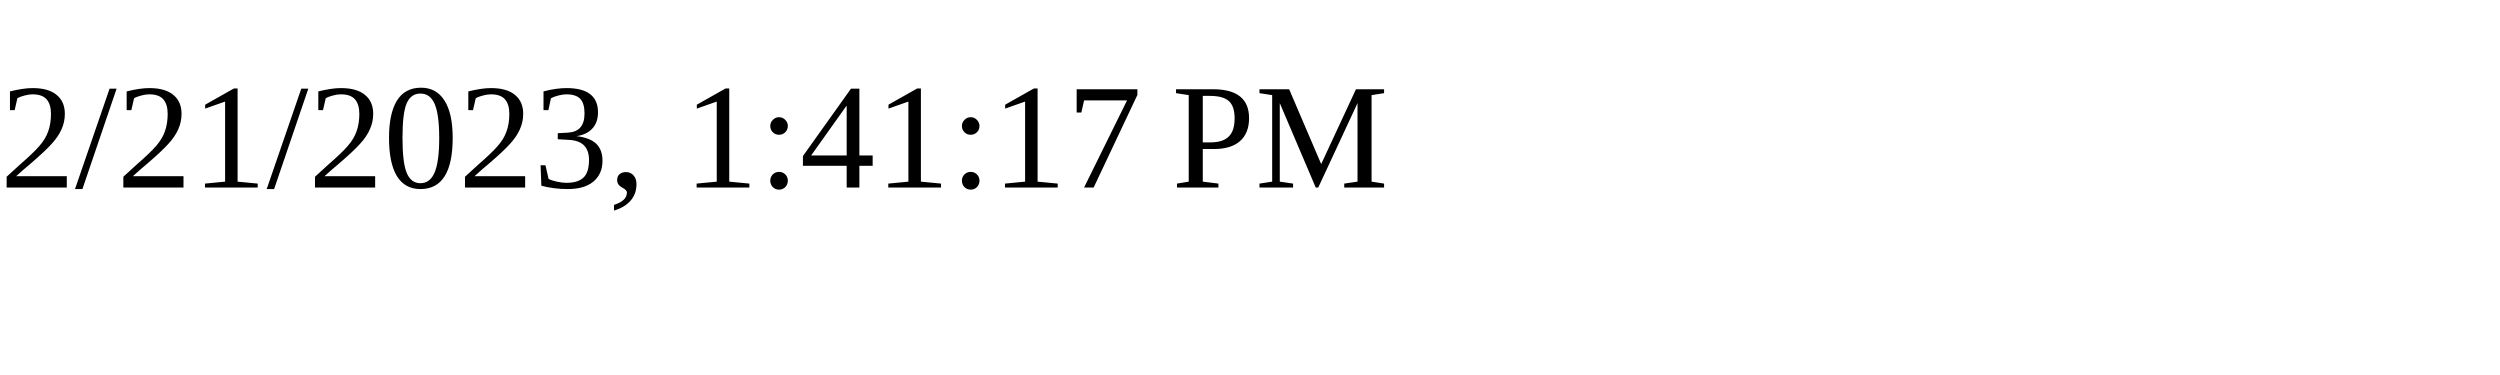
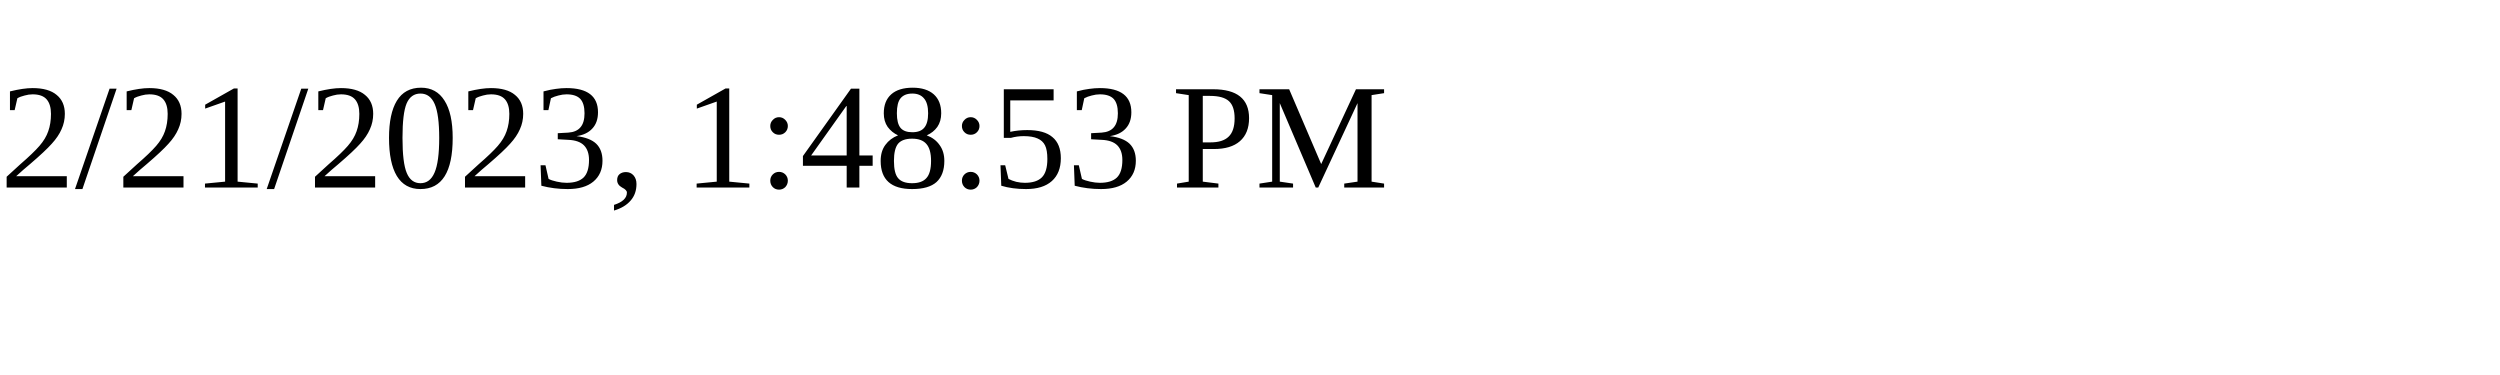
<svg xmlns="http://www.w3.org/2000/svg" height="30" width="200">
-   <text x="0" y="15">2/21/2023, 1:41:17 PM</text>
+   <text x="0" y="15">2/21/2023, 1:48:53 PM</text>
</svg>
